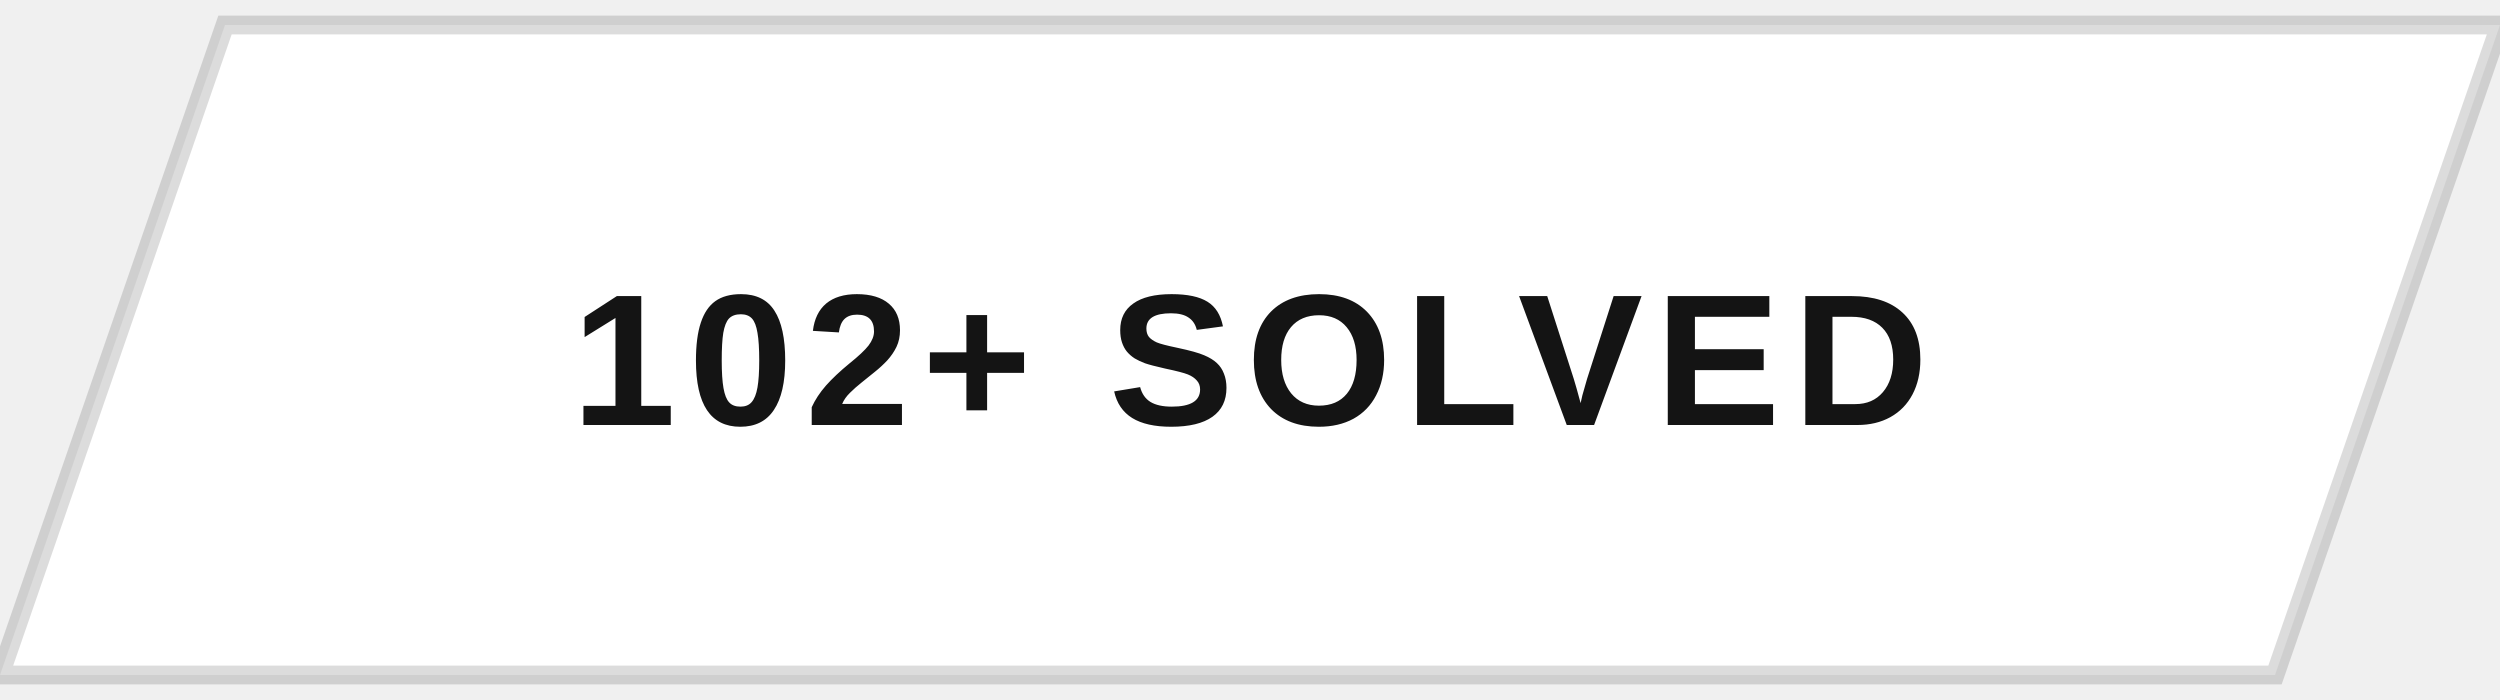
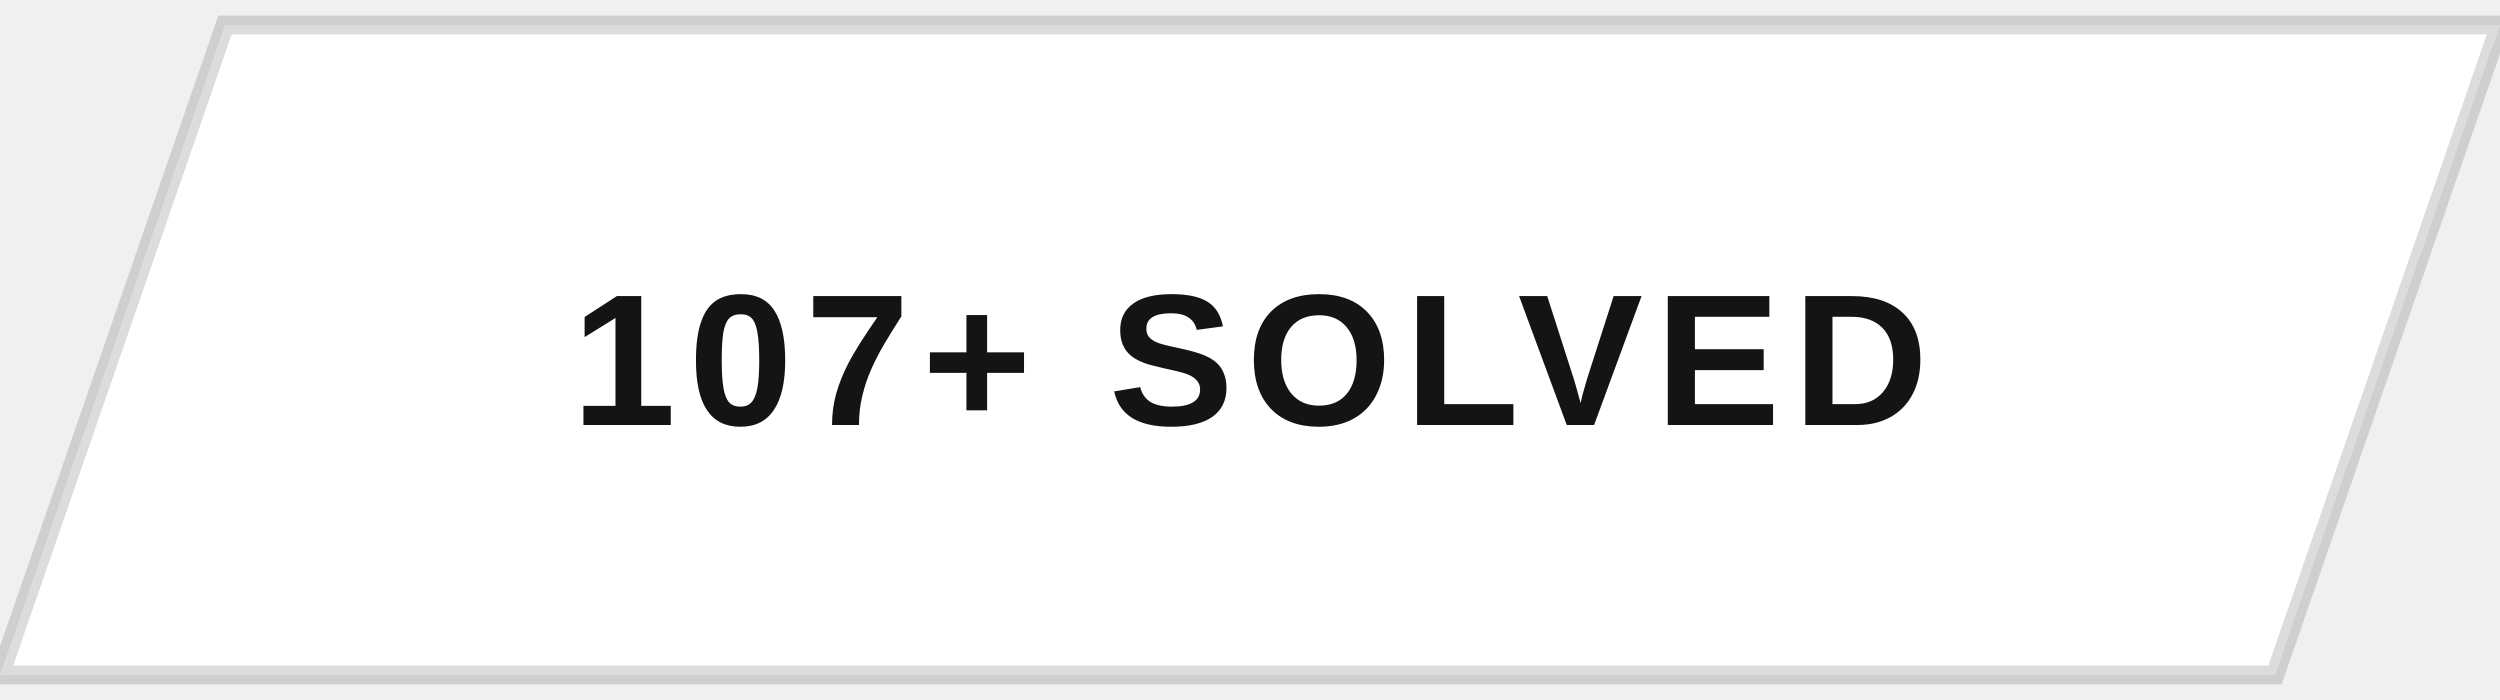
<svg xmlns="http://www.w3.org/2000/svg" width="200" height="56" viewBox="0 0 200 56">
  <defs>
    <clipPath id="btnClip">
      <path d="M18,2 L200,2 L182,54 L0,54 Z" />
    </clipPath>
    <linearGradient id="fillSweep" x1="0%" y1="0%" x2="100%" y2="0%">
      <stop offset="0%" stop-color="#141414" stop-opacity="0" />
      <stop offset="50%" stop-color="#141414" stop-opacity="0.9" />
      <stop offset="100%" stop-color="#141414" stop-opacity="0" />
    </linearGradient>
  </defs>
  <g clip-path="url(#btnClip)">
    <rect x="0" y="0" width="200" height="56" fill="#ffffff" />
    <rect x="-200" y="0" width="200" height="56" fill="url(#fillSweep)">
      <animate attributeName="x" values="-200;200;200" keyTimes="0;0.5;1" dur="5s" repeatCount="indefinite" />
    </rect>
  </g>
  <path d="M18,2 L200,2 L182,54 L0,54 Z" fill="none" stroke="#141414" stroke-width="1.5" opacity="0.15" />
-   <text x="100" y="34" text-anchor="middle" font-family="Arial, Helvetica, sans-serif" font-size="15" font-weight="700" letter-spacing="1" fill="#141414" style="text-transform:uppercase">102+ SOLVED</text>
+   <text x="100" y="34" text-anchor="middle" font-family="Arial, Helvetica, sans-serif" font-size="15" font-weight="700" letter-spacing="1" fill="#141414" style="text-transform:uppercase">107+ SOLVED</text>
</svg>
